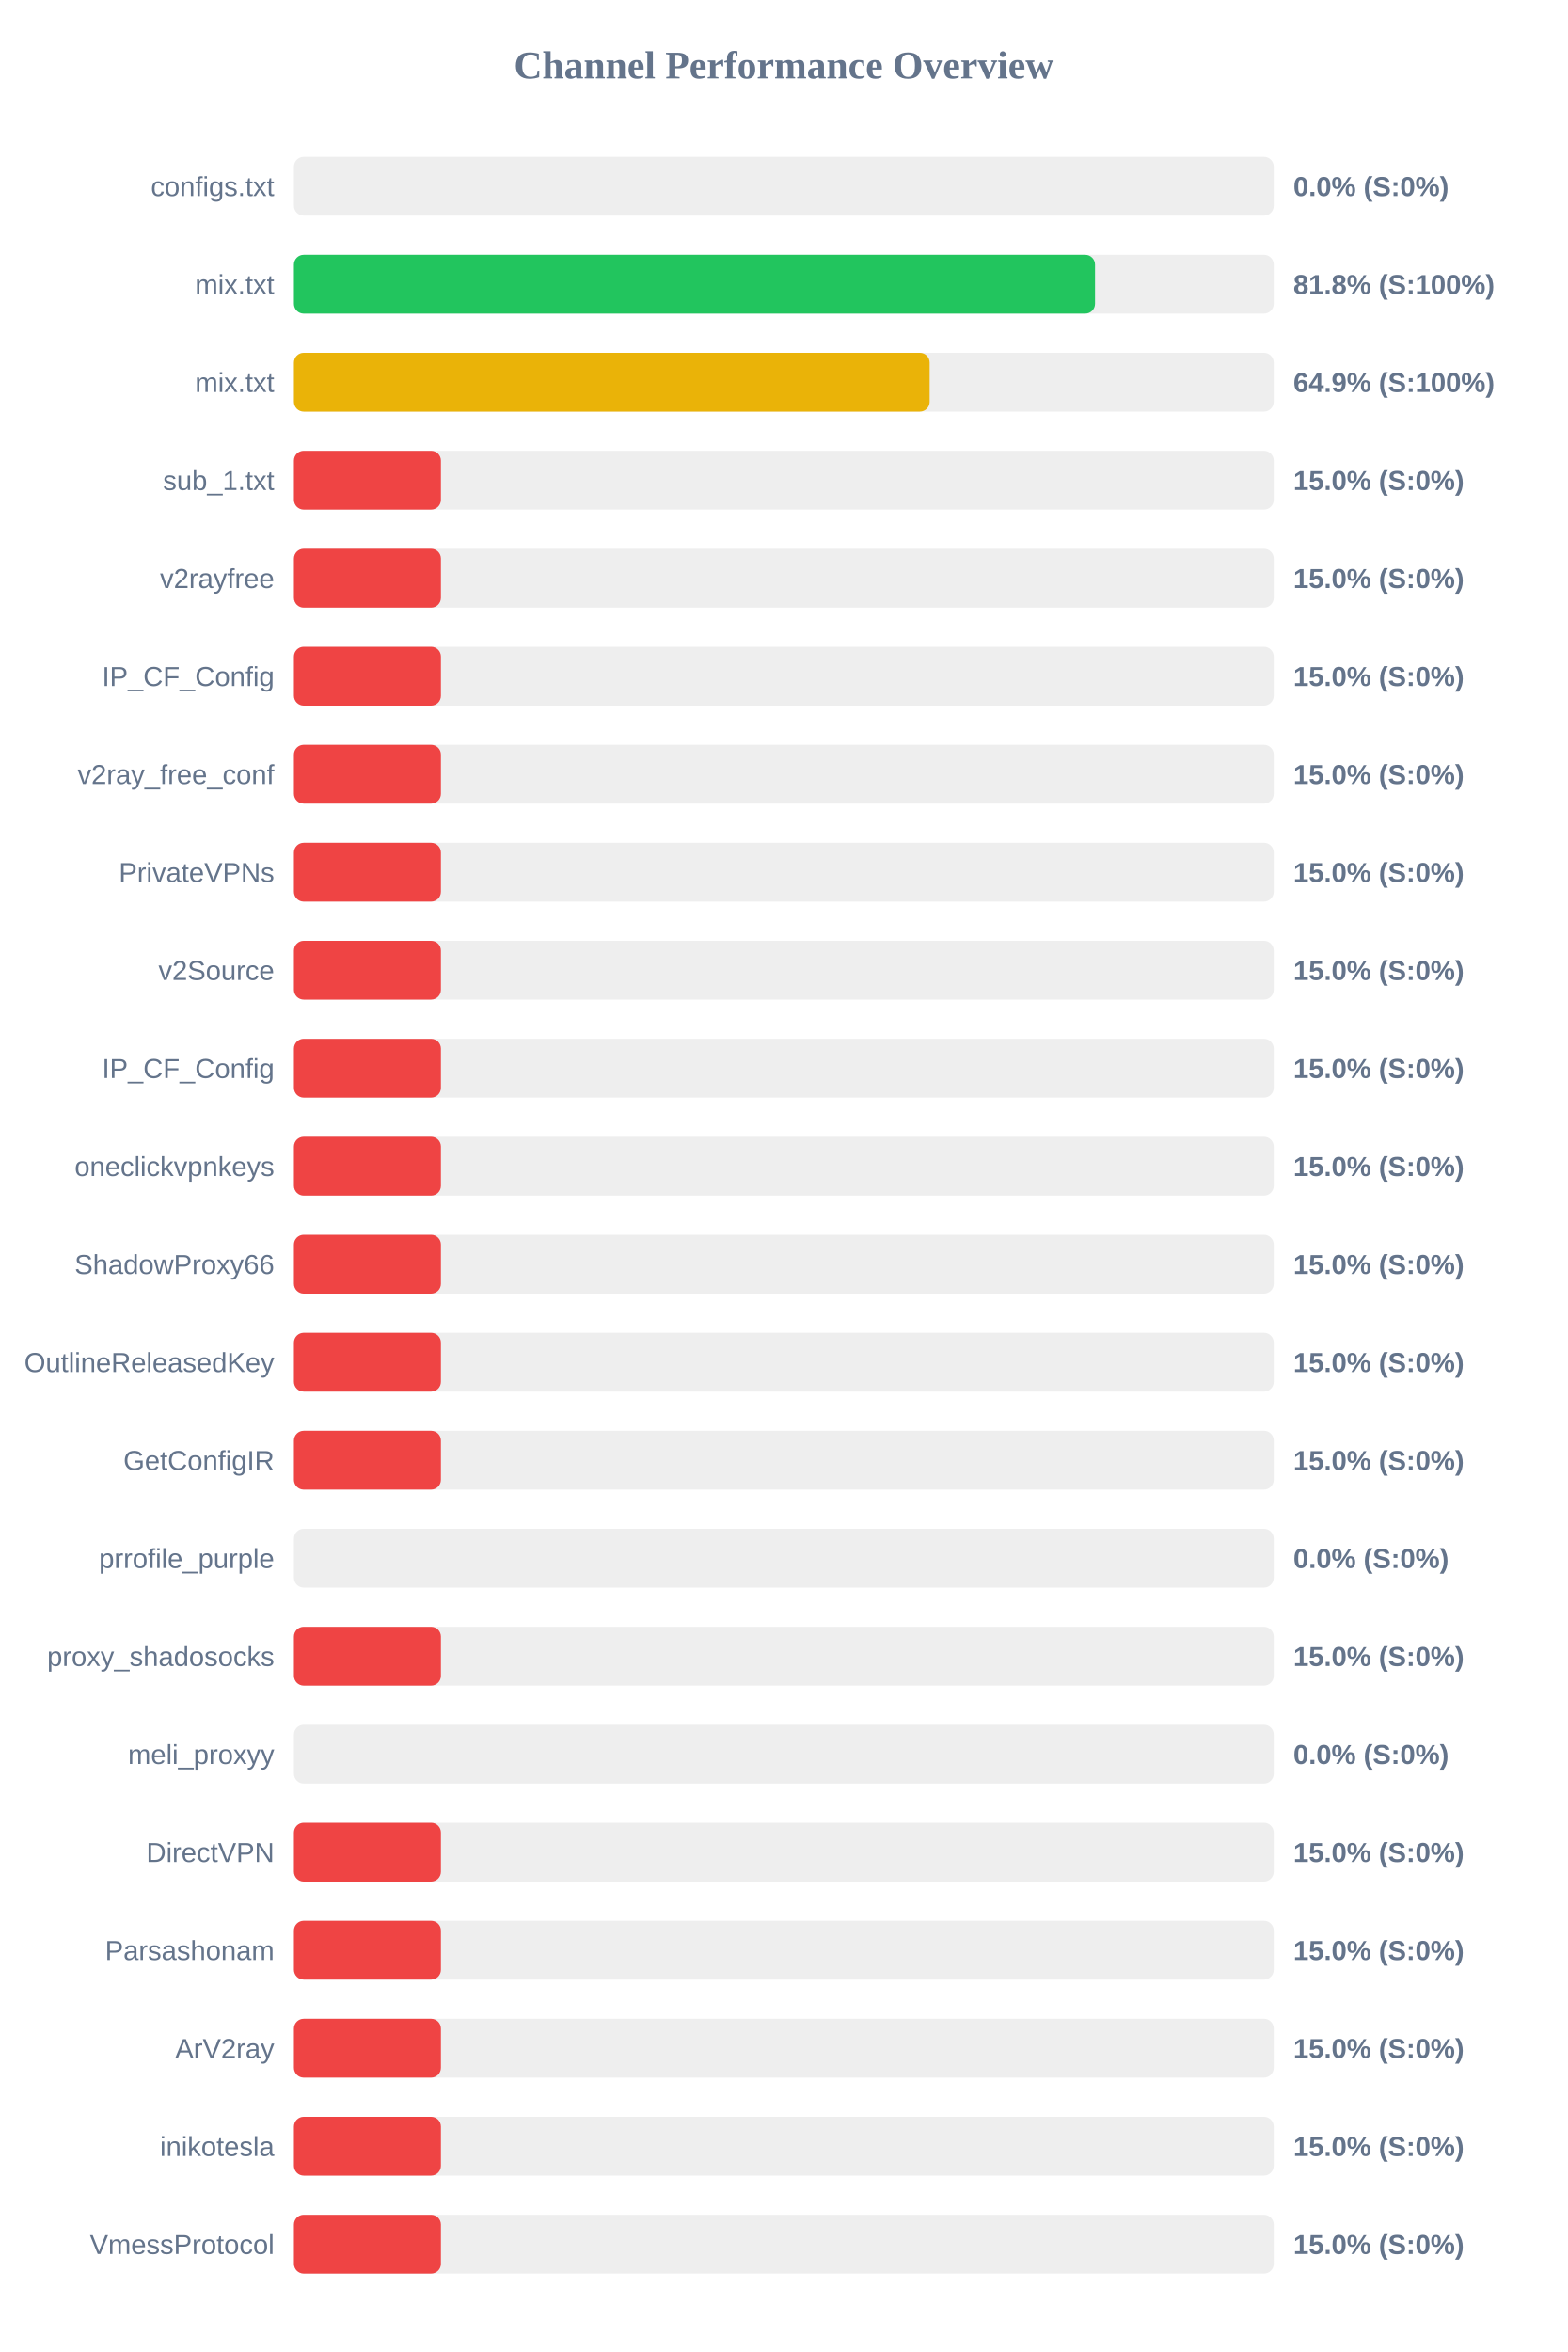
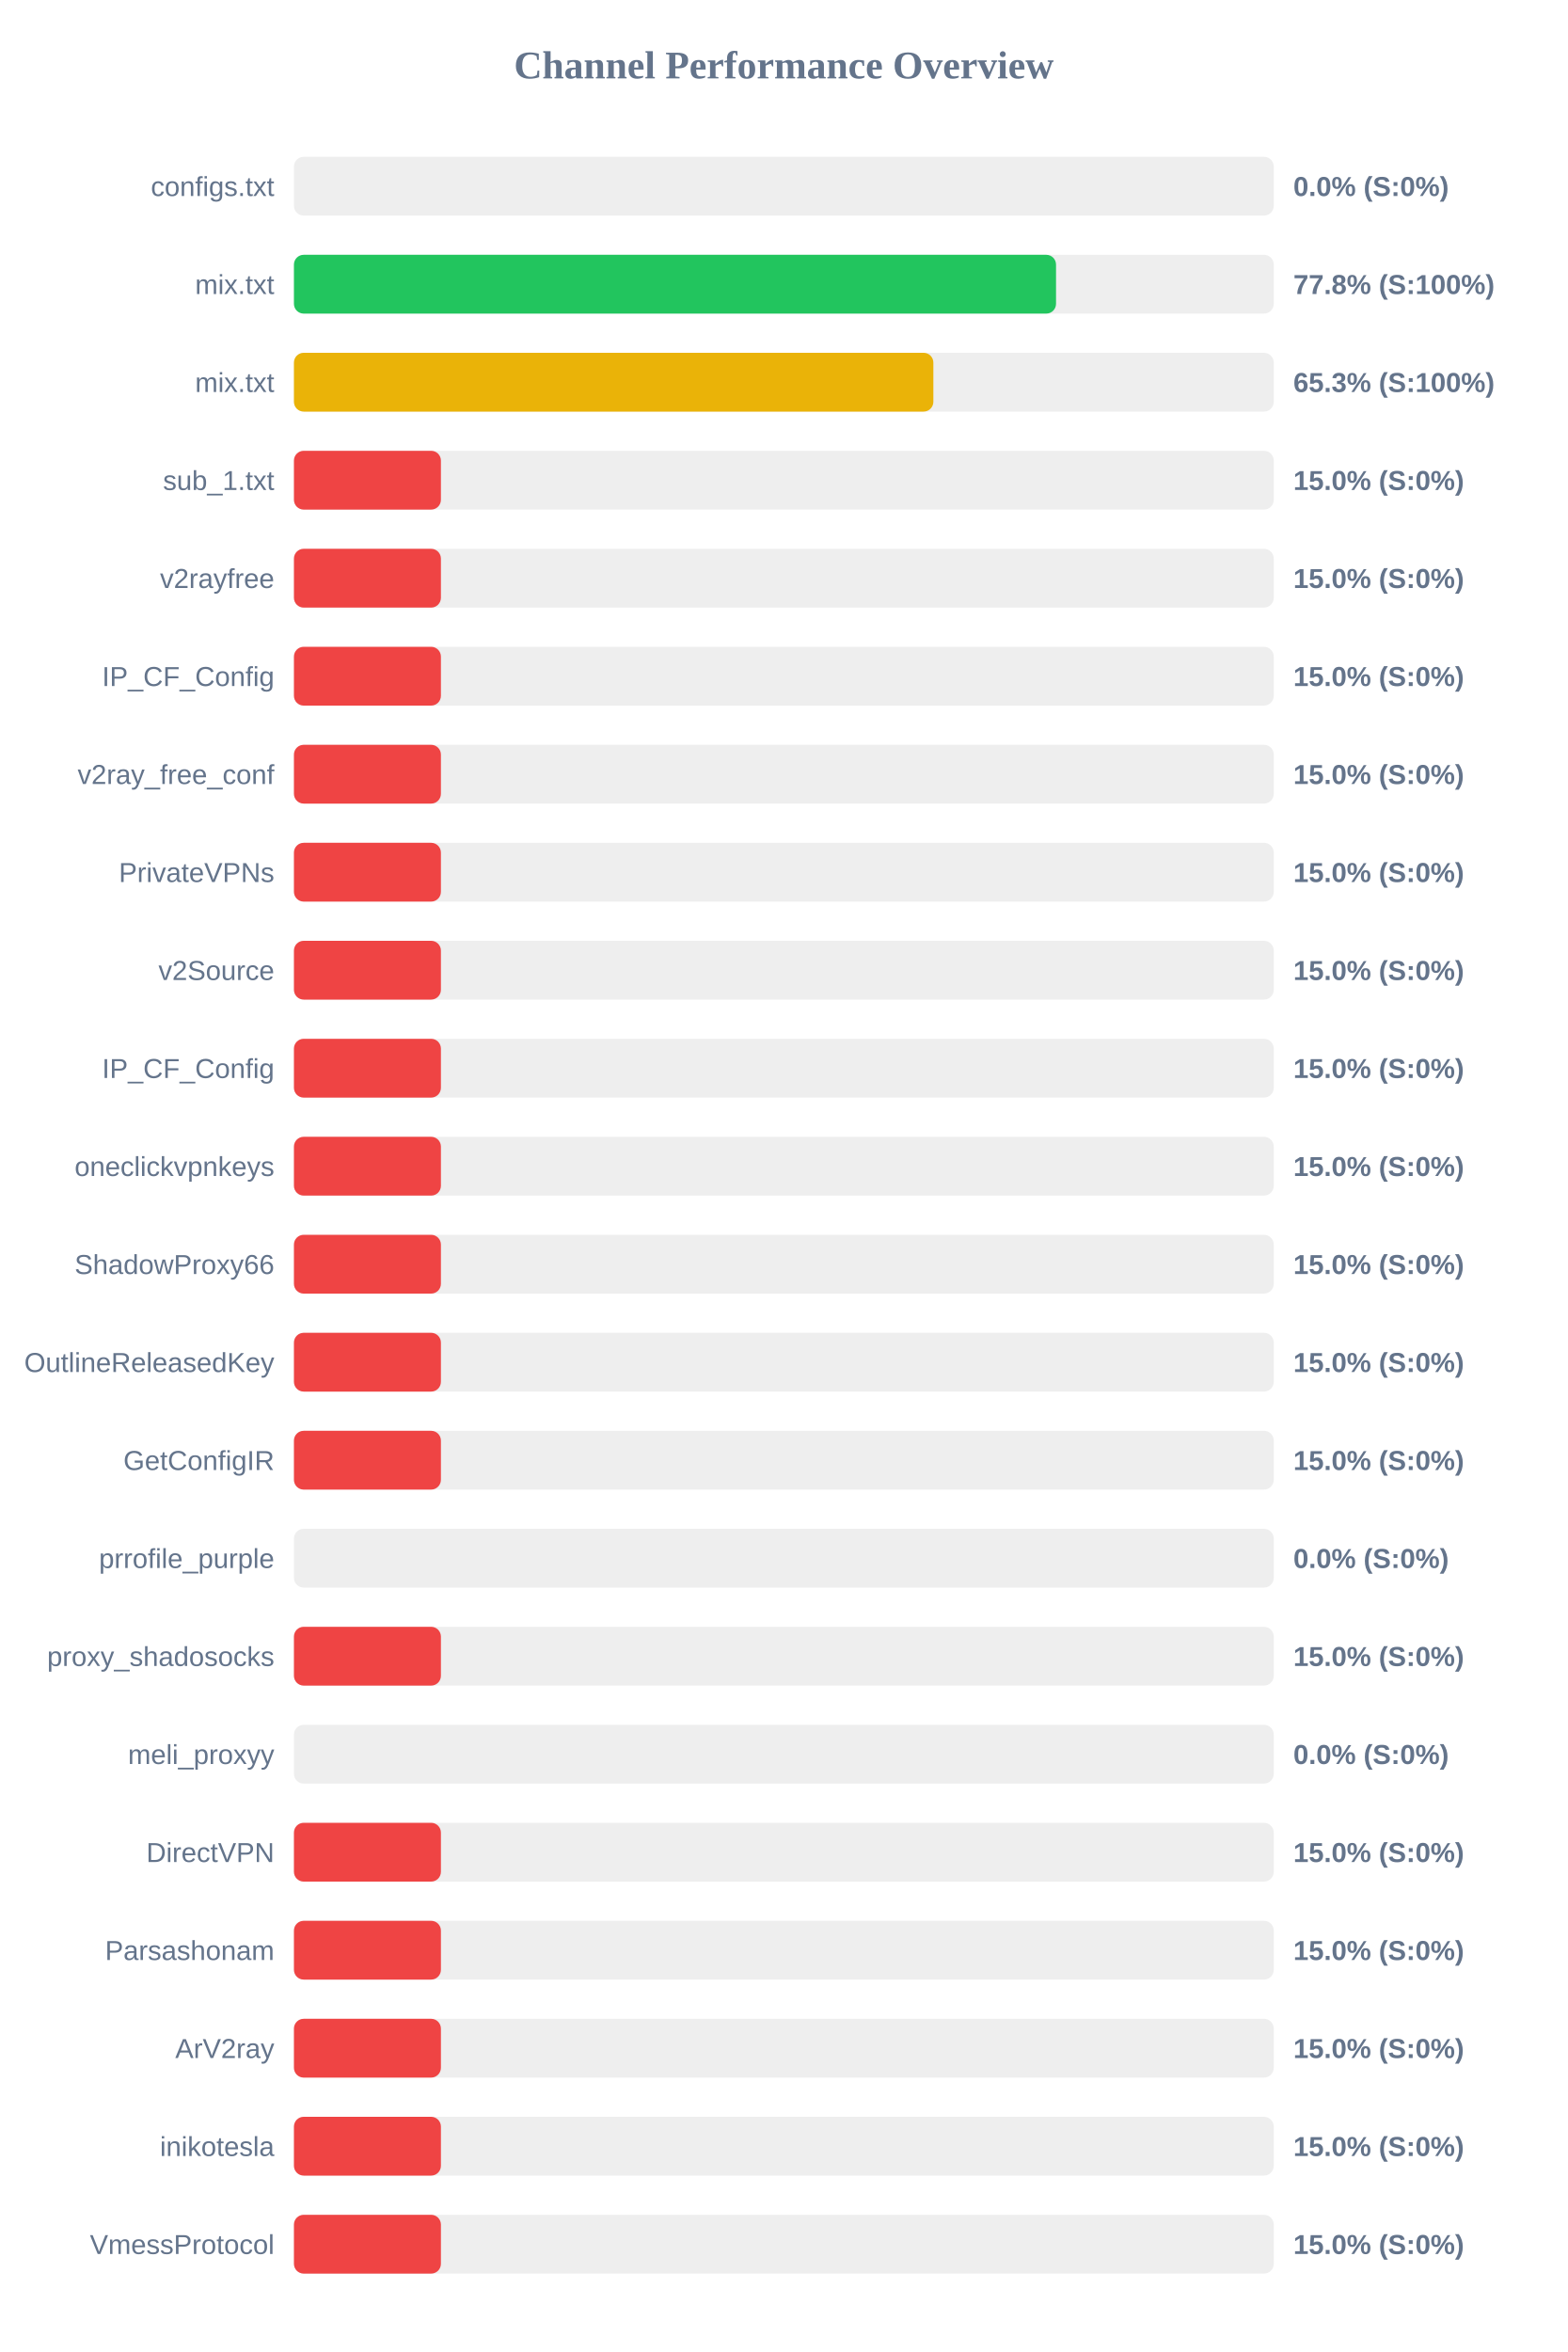
<svg xmlns="http://www.w3.org/2000/svg" width="800" height="1200" version="1.1">
  <style>
        .row { font: 14px Arial; fill: #64748b; }
        .score { font: bold 14px Arial; fill: #64748b; }
    </style>
  <text x="400" y="40" text-anchor="middle" font-size="20px" font-weight="bold" fill="#64748b">Channel Performance Overview</text>
  <rect x="150" y="80" width="500" height="30" fill="#eee" rx="5" />
  <rect x="150" y="80" width="0.0" height="30" fill="#ef4444" rx="5" />
  <text x="140" y="100" text-anchor="end" class="row">configs.txt</text>
  <text x="660" y="100" text-anchor="start" class="score">0.0% (S:0%)</text>
  <rect x="150" y="130" width="500" height="30" fill="#eee" rx="5" />
-   <rect x="150" y="130" width="408.8" height="30" fill="#22c55e" rx="5" />
+   <rect x="150" y="130" width="388.9" height="30" fill="#22c55e" rx="5" />
  <text x="140" y="150" text-anchor="end" class="row">mix.txt</text>
-   <text x="660" y="150" text-anchor="start" class="score">81.8% (S:100%)</text>
+   <text x="660" y="150" text-anchor="start" class="score">77.8% (S:100%)</text>
  <rect x="150" y="180" width="500" height="30" fill="#eee" rx="5" />
-   <rect x="150" y="180" width="324.4" height="30" fill="#eab308" rx="5" />
+   <rect x="150" y="180" width="326.3" height="30" fill="#eab308" rx="5" />
  <text x="140" y="200" text-anchor="end" class="row">mix.txt</text>
-   <text x="660" y="200" text-anchor="start" class="score">64.9% (S:100%)</text>
+   <text x="660" y="200" text-anchor="start" class="score">65.3% (S:100%)</text>
  <rect x="150" y="230" width="500" height="30" fill="#eee" rx="5" />
  <rect x="150" y="230" width="75.0" height="30" fill="#ef4444" rx="5" />
  <text x="140" y="250" text-anchor="end" class="row">sub_1.txt</text>
  <text x="660" y="250" text-anchor="start" class="score">15.0% (S:0%)</text>
  <rect x="150" y="280" width="500" height="30" fill="#eee" rx="5" />
  <rect x="150" y="280" width="75.0" height="30" fill="#ef4444" rx="5" />
  <text x="140" y="300" text-anchor="end" class="row">v2rayfree</text>
  <text x="660" y="300" text-anchor="start" class="score">15.0% (S:0%)</text>
  <rect x="150" y="330" width="500" height="30" fill="#eee" rx="5" />
  <rect x="150" y="330" width="75.0" height="30" fill="#ef4444" rx="5" />
  <text x="140" y="350" text-anchor="end" class="row">IP_CF_Config</text>
  <text x="660" y="350" text-anchor="start" class="score">15.0% (S:0%)</text>
  <rect x="150" y="380" width="500" height="30" fill="#eee" rx="5" />
  <rect x="150" y="380" width="75.0" height="30" fill="#ef4444" rx="5" />
  <text x="140" y="400" text-anchor="end" class="row">v2ray_free_conf</text>
  <text x="660" y="400" text-anchor="start" class="score">15.0% (S:0%)</text>
  <rect x="150" y="430" width="500" height="30" fill="#eee" rx="5" />
  <rect x="150" y="430" width="75.0" height="30" fill="#ef4444" rx="5" />
  <text x="140" y="450" text-anchor="end" class="row">PrivateVPNs</text>
  <text x="660" y="450" text-anchor="start" class="score">15.0% (S:0%)</text>
  <rect x="150" y="480" width="500" height="30" fill="#eee" rx="5" />
  <rect x="150" y="480" width="75.0" height="30" fill="#ef4444" rx="5" />
  <text x="140" y="500" text-anchor="end" class="row">v2Source</text>
  <text x="660" y="500" text-anchor="start" class="score">15.0% (S:0%)</text>
  <rect x="150" y="530" width="500" height="30" fill="#eee" rx="5" />
  <rect x="150" y="530" width="75.0" height="30" fill="#ef4444" rx="5" />
  <text x="140" y="550" text-anchor="end" class="row">IP_CF_Config</text>
  <text x="660" y="550" text-anchor="start" class="score">15.0% (S:0%)</text>
  <rect x="150" y="580" width="500" height="30" fill="#eee" rx="5" />
  <rect x="150" y="580" width="75.0" height="30" fill="#ef4444" rx="5" />
  <text x="140" y="600" text-anchor="end" class="row">oneclickvpnkeys</text>
  <text x="660" y="600" text-anchor="start" class="score">15.0% (S:0%)</text>
  <rect x="150" y="630" width="500" height="30" fill="#eee" rx="5" />
  <rect x="150" y="630" width="75.0" height="30" fill="#ef4444" rx="5" />
  <text x="140" y="650" text-anchor="end" class="row">ShadowProxy66</text>
  <text x="660" y="650" text-anchor="start" class="score">15.0% (S:0%)</text>
  <rect x="150" y="680" width="500" height="30" fill="#eee" rx="5" />
  <rect x="150" y="680" width="75.0" height="30" fill="#ef4444" rx="5" />
  <text x="140" y="700" text-anchor="end" class="row">OutlineReleasedKey</text>
  <text x="660" y="700" text-anchor="start" class="score">15.0% (S:0%)</text>
  <rect x="150" y="730" width="500" height="30" fill="#eee" rx="5" />
  <rect x="150" y="730" width="75.0" height="30" fill="#ef4444" rx="5" />
  <text x="140" y="750" text-anchor="end" class="row">GetConfigIR</text>
  <text x="660" y="750" text-anchor="start" class="score">15.0% (S:0%)</text>
  <rect x="150" y="780" width="500" height="30" fill="#eee" rx="5" />
  <rect x="150" y="780" width="0.0" height="30" fill="#ef4444" rx="5" />
  <text x="140" y="800" text-anchor="end" class="row">prrofile_purple</text>
  <text x="660" y="800" text-anchor="start" class="score">0.0% (S:0%)</text>
  <rect x="150" y="830" width="500" height="30" fill="#eee" rx="5" />
  <rect x="150" y="830" width="75.0" height="30" fill="#ef4444" rx="5" />
  <text x="140" y="850" text-anchor="end" class="row">proxy_shadosocks</text>
  <text x="660" y="850" text-anchor="start" class="score">15.0% (S:0%)</text>
  <rect x="150" y="880" width="500" height="30" fill="#eee" rx="5" />
  <rect x="150" y="880" width="0.0" height="30" fill="#ef4444" rx="5" />
  <text x="140" y="900" text-anchor="end" class="row">meli_proxyy</text>
  <text x="660" y="900" text-anchor="start" class="score">0.0% (S:0%)</text>
  <rect x="150" y="930" width="500" height="30" fill="#eee" rx="5" />
  <rect x="150" y="930" width="75.0" height="30" fill="#ef4444" rx="5" />
  <text x="140" y="950" text-anchor="end" class="row">DirectVPN</text>
  <text x="660" y="950" text-anchor="start" class="score">15.0% (S:0%)</text>
  <rect x="150" y="980" width="500" height="30" fill="#eee" rx="5" />
  <rect x="150" y="980" width="75.0" height="30" fill="#ef4444" rx="5" />
  <text x="140" y="1000" text-anchor="end" class="row">Parsashonam</text>
  <text x="660" y="1000" text-anchor="start" class="score">15.0% (S:0%)</text>
  <rect x="150" y="1030" width="500" height="30" fill="#eee" rx="5" />
  <rect x="150" y="1030" width="75.0" height="30" fill="#ef4444" rx="5" />
  <text x="140" y="1050" text-anchor="end" class="row">ArV2ray</text>
  <text x="660" y="1050" text-anchor="start" class="score">15.0% (S:0%)</text>
  <rect x="150" y="1080" width="500" height="30" fill="#eee" rx="5" />
  <rect x="150" y="1080" width="75.0" height="30" fill="#ef4444" rx="5" />
  <text x="140" y="1100" text-anchor="end" class="row">inikotesla</text>
  <text x="660" y="1100" text-anchor="start" class="score">15.0% (S:0%)</text>
  <rect x="150" y="1130" width="500" height="30" fill="#eee" rx="5" />
  <rect x="150" y="1130" width="75.0" height="30" fill="#ef4444" rx="5" />
  <text x="140" y="1150" text-anchor="end" class="row">VmessProtocol</text>
  <text x="660" y="1150" text-anchor="start" class="score">15.0% (S:0%)</text>
</svg>
